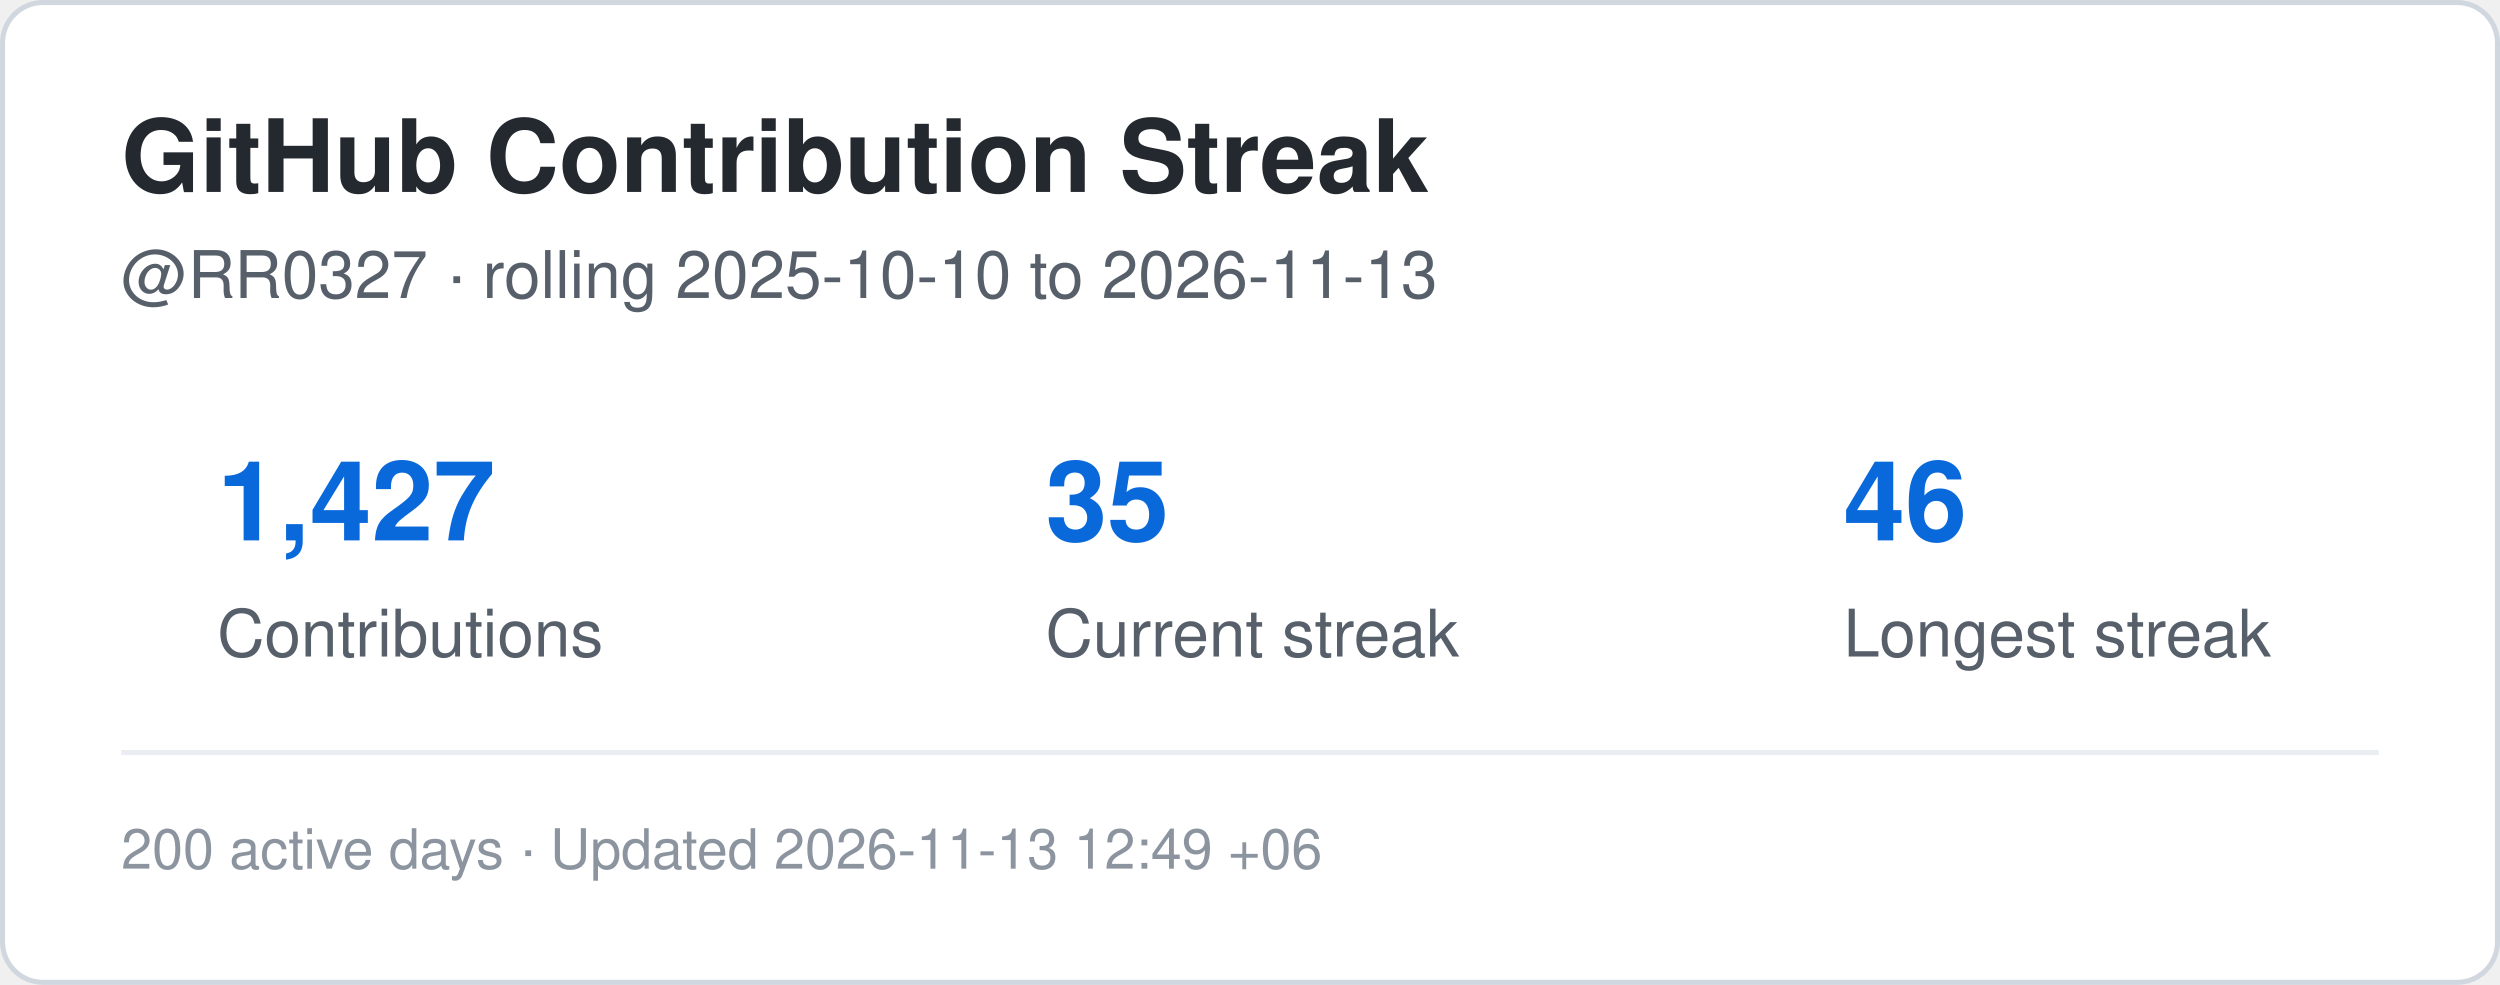
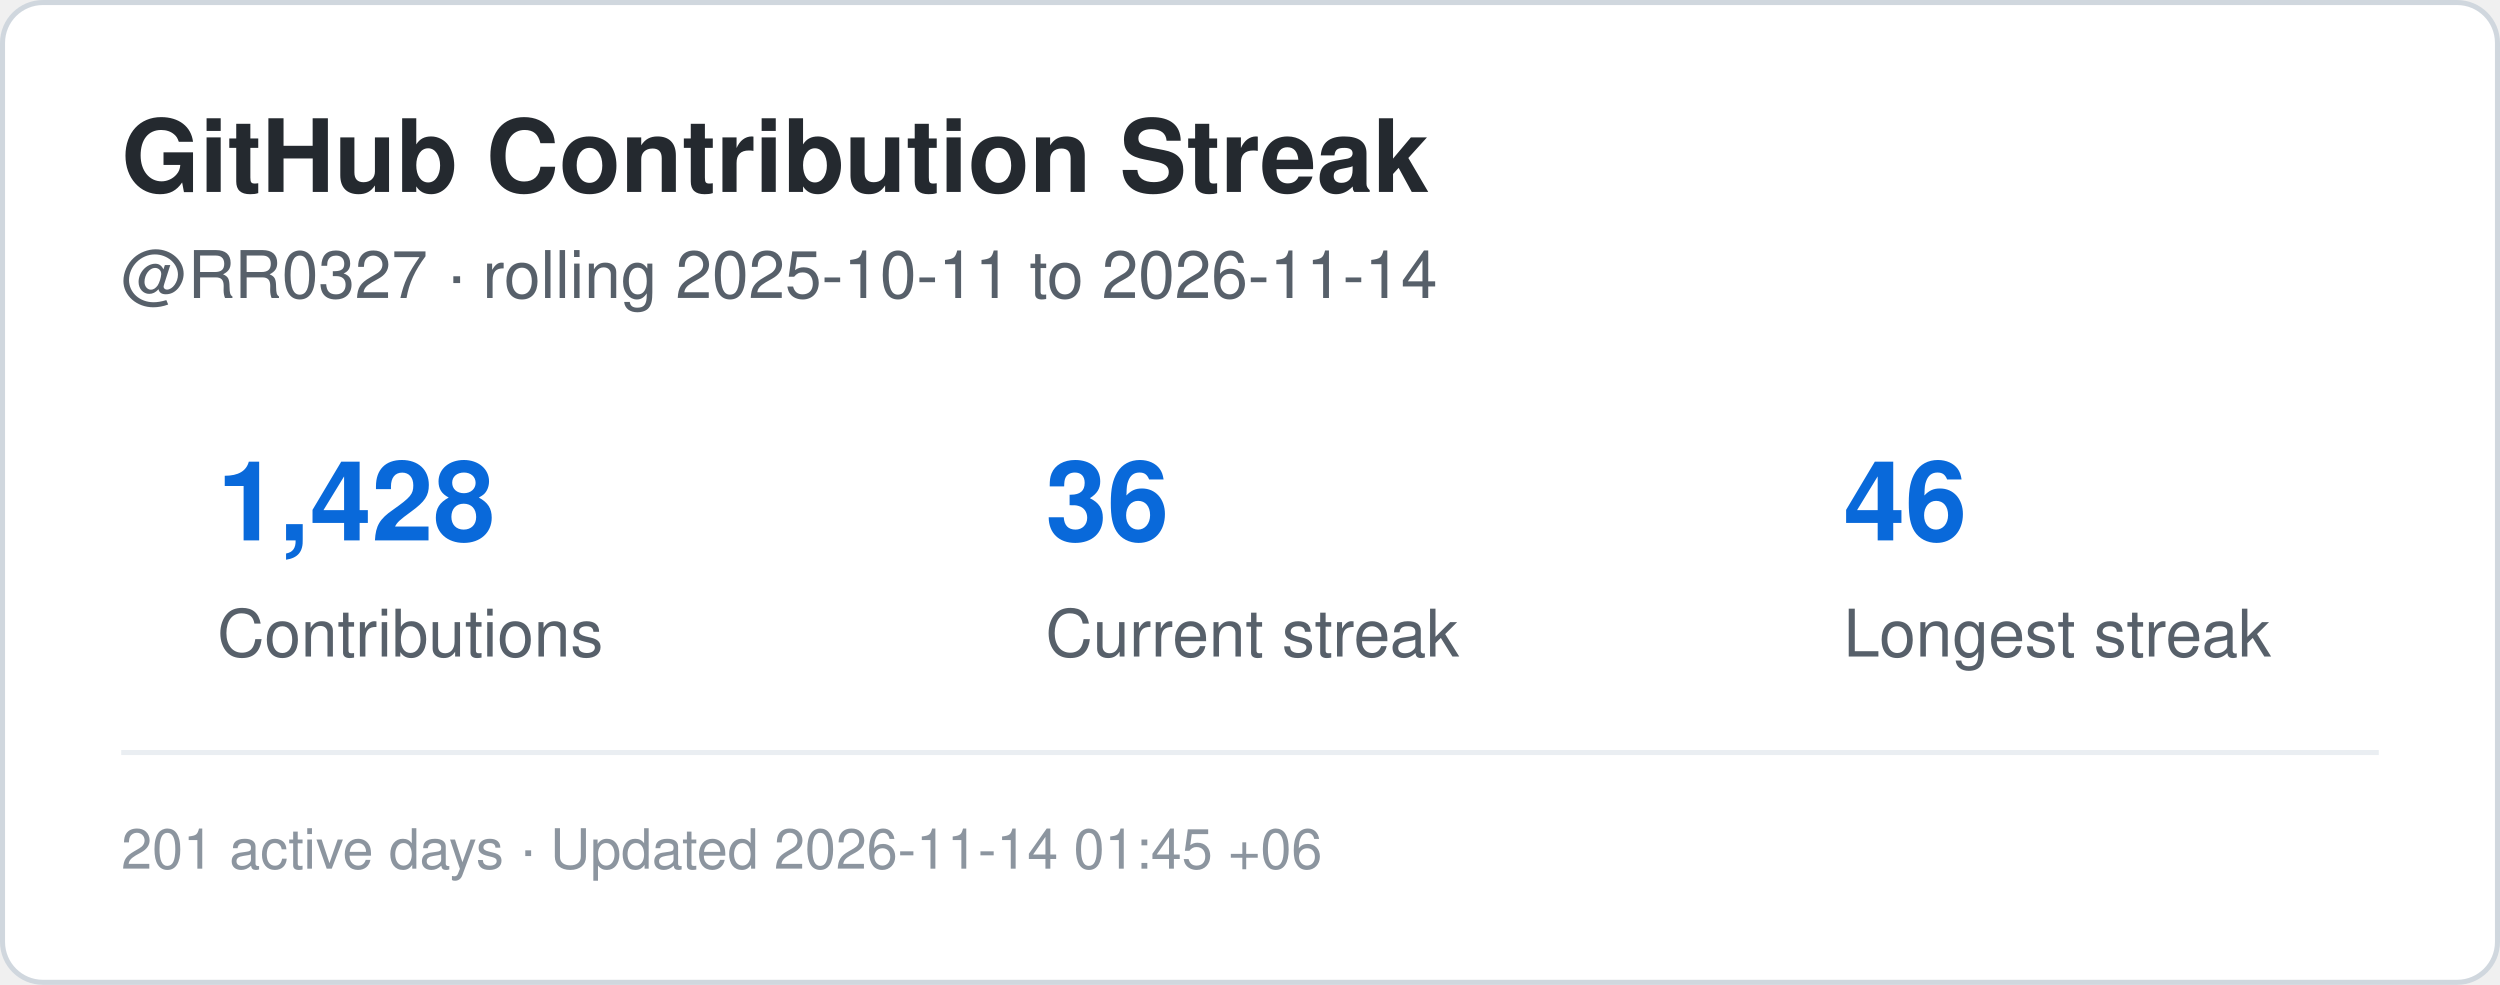
<svg xmlns="http://www.w3.org/2000/svg" width="495" height="195" viewBox="0 0 495 195" role="img" aria-label="Contribution streak for RR0327">
  <rect x="0.5" y="0.5" width="494" height="194" rx="8" fill="#ffffff" stroke="#d0d7de" />
  <style>
    .title {
      font: 700 20px -apple-system,BlinkMacSystemFont,"Segoe UI",Helvetica,Arial,sans-serif;
      fill: #24292f;
    }
    .label {
      font: 500 13px -apple-system,BlinkMacSystemFont,"Segoe UI",Helvetica,Arial,sans-serif;
      fill: #57606a;
    }
    .value {
      font: 700 22px -apple-system,BlinkMacSystemFont,"Segoe UI",Helvetica,Arial,sans-serif;
      fill: #0969da;
    }
    .small {
      font: 400 11px -apple-system,BlinkMacSystemFont,"Segoe UI",Helvetica,Arial,sans-serif;
      fill: #8c959f;
    }
  </style>
  <text x="24" y="38" class="title">GitHub Contribution Streak</text>
  <text x="24" y="59" class="label">
-     @RR0327 · rolling 2025-10-10 to 2026-11-13
+     @RR0327 · rolling 2025-10-11 to 2026-11-14
  </text>
-   <text x="43" y="107" class="value">1,427</text>
+   <text x="43" y="107" class="value">1,428</text>
  <text x="43" y="130" class="label">Contributions</text>
-   <text x="207" y="107" class="value">35</text>
+   <text x="207" y="107" class="value">36</text>
  <text x="207" y="130" class="label">Current streak</text>
  <text x="365" y="107" class="value">46</text>
  <text x="365" y="130" class="label">Longest streak</text>
  <line x1="24" y1="149" x2="471" y2="149" stroke="#eaeef2" />
  <text x="24" y="172" class="small">
-     200 active days · Updated 2026-11-13 12:49 +06
+     201 active days · Updated 2026-11-14 01:45 +06
  </text>
</svg>
